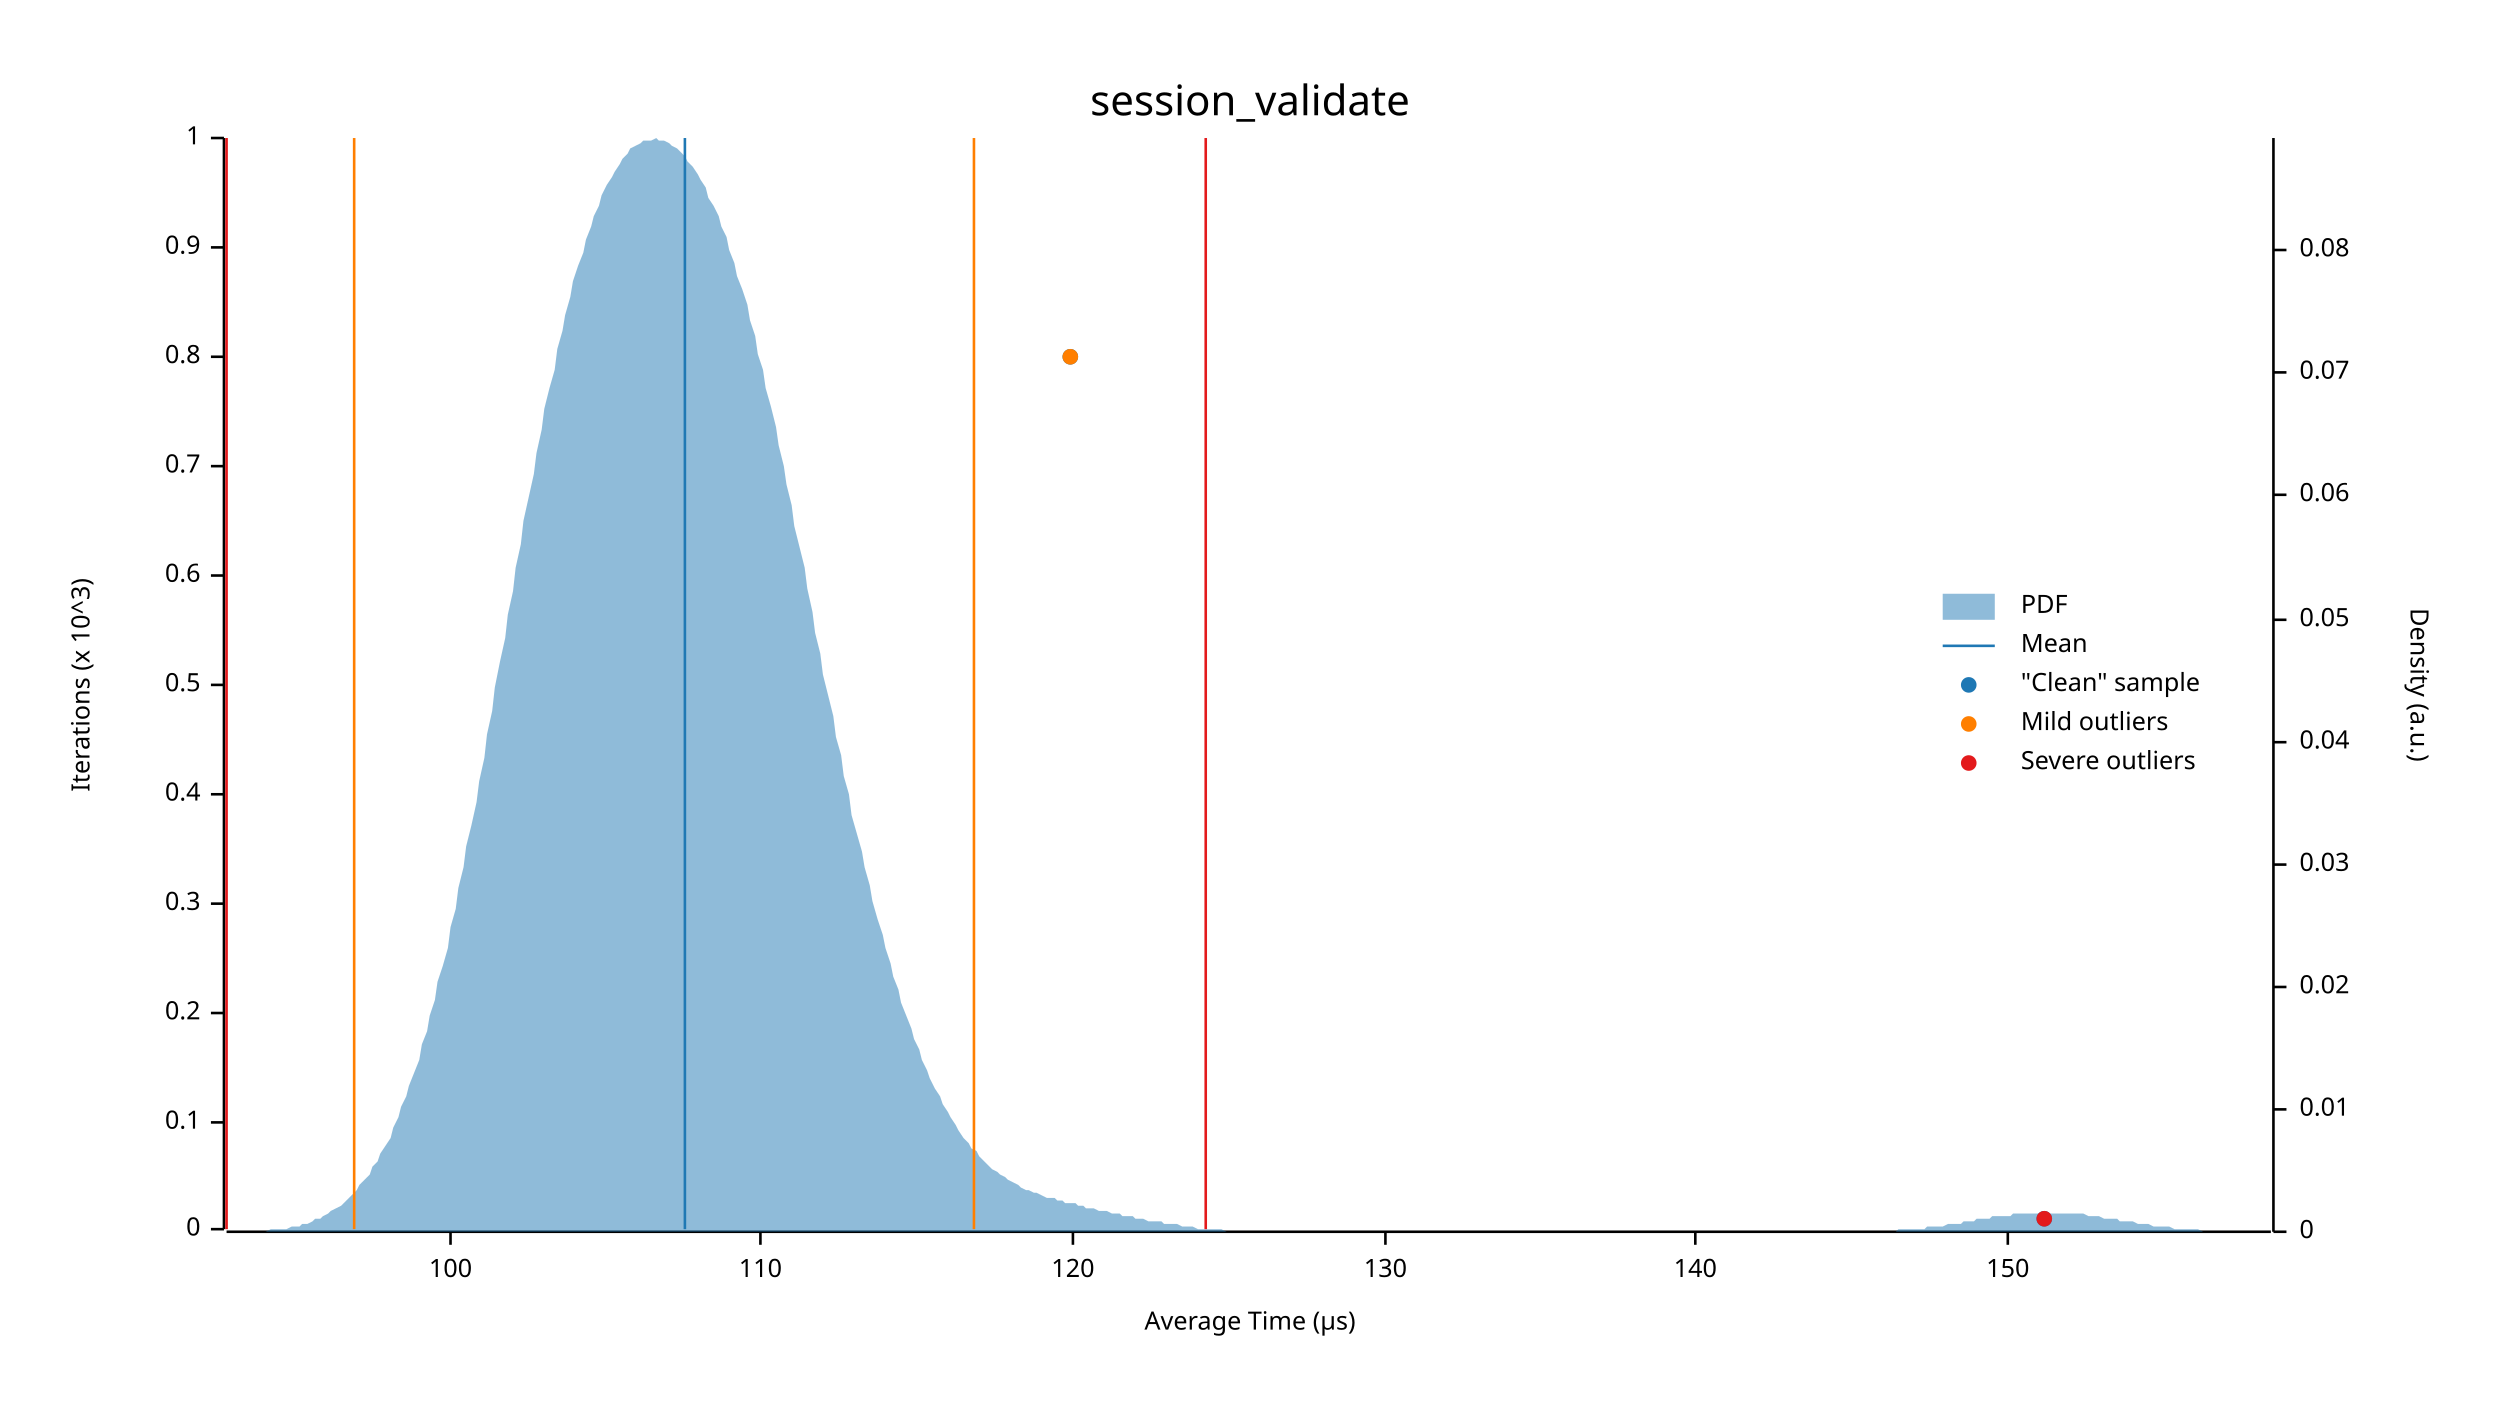
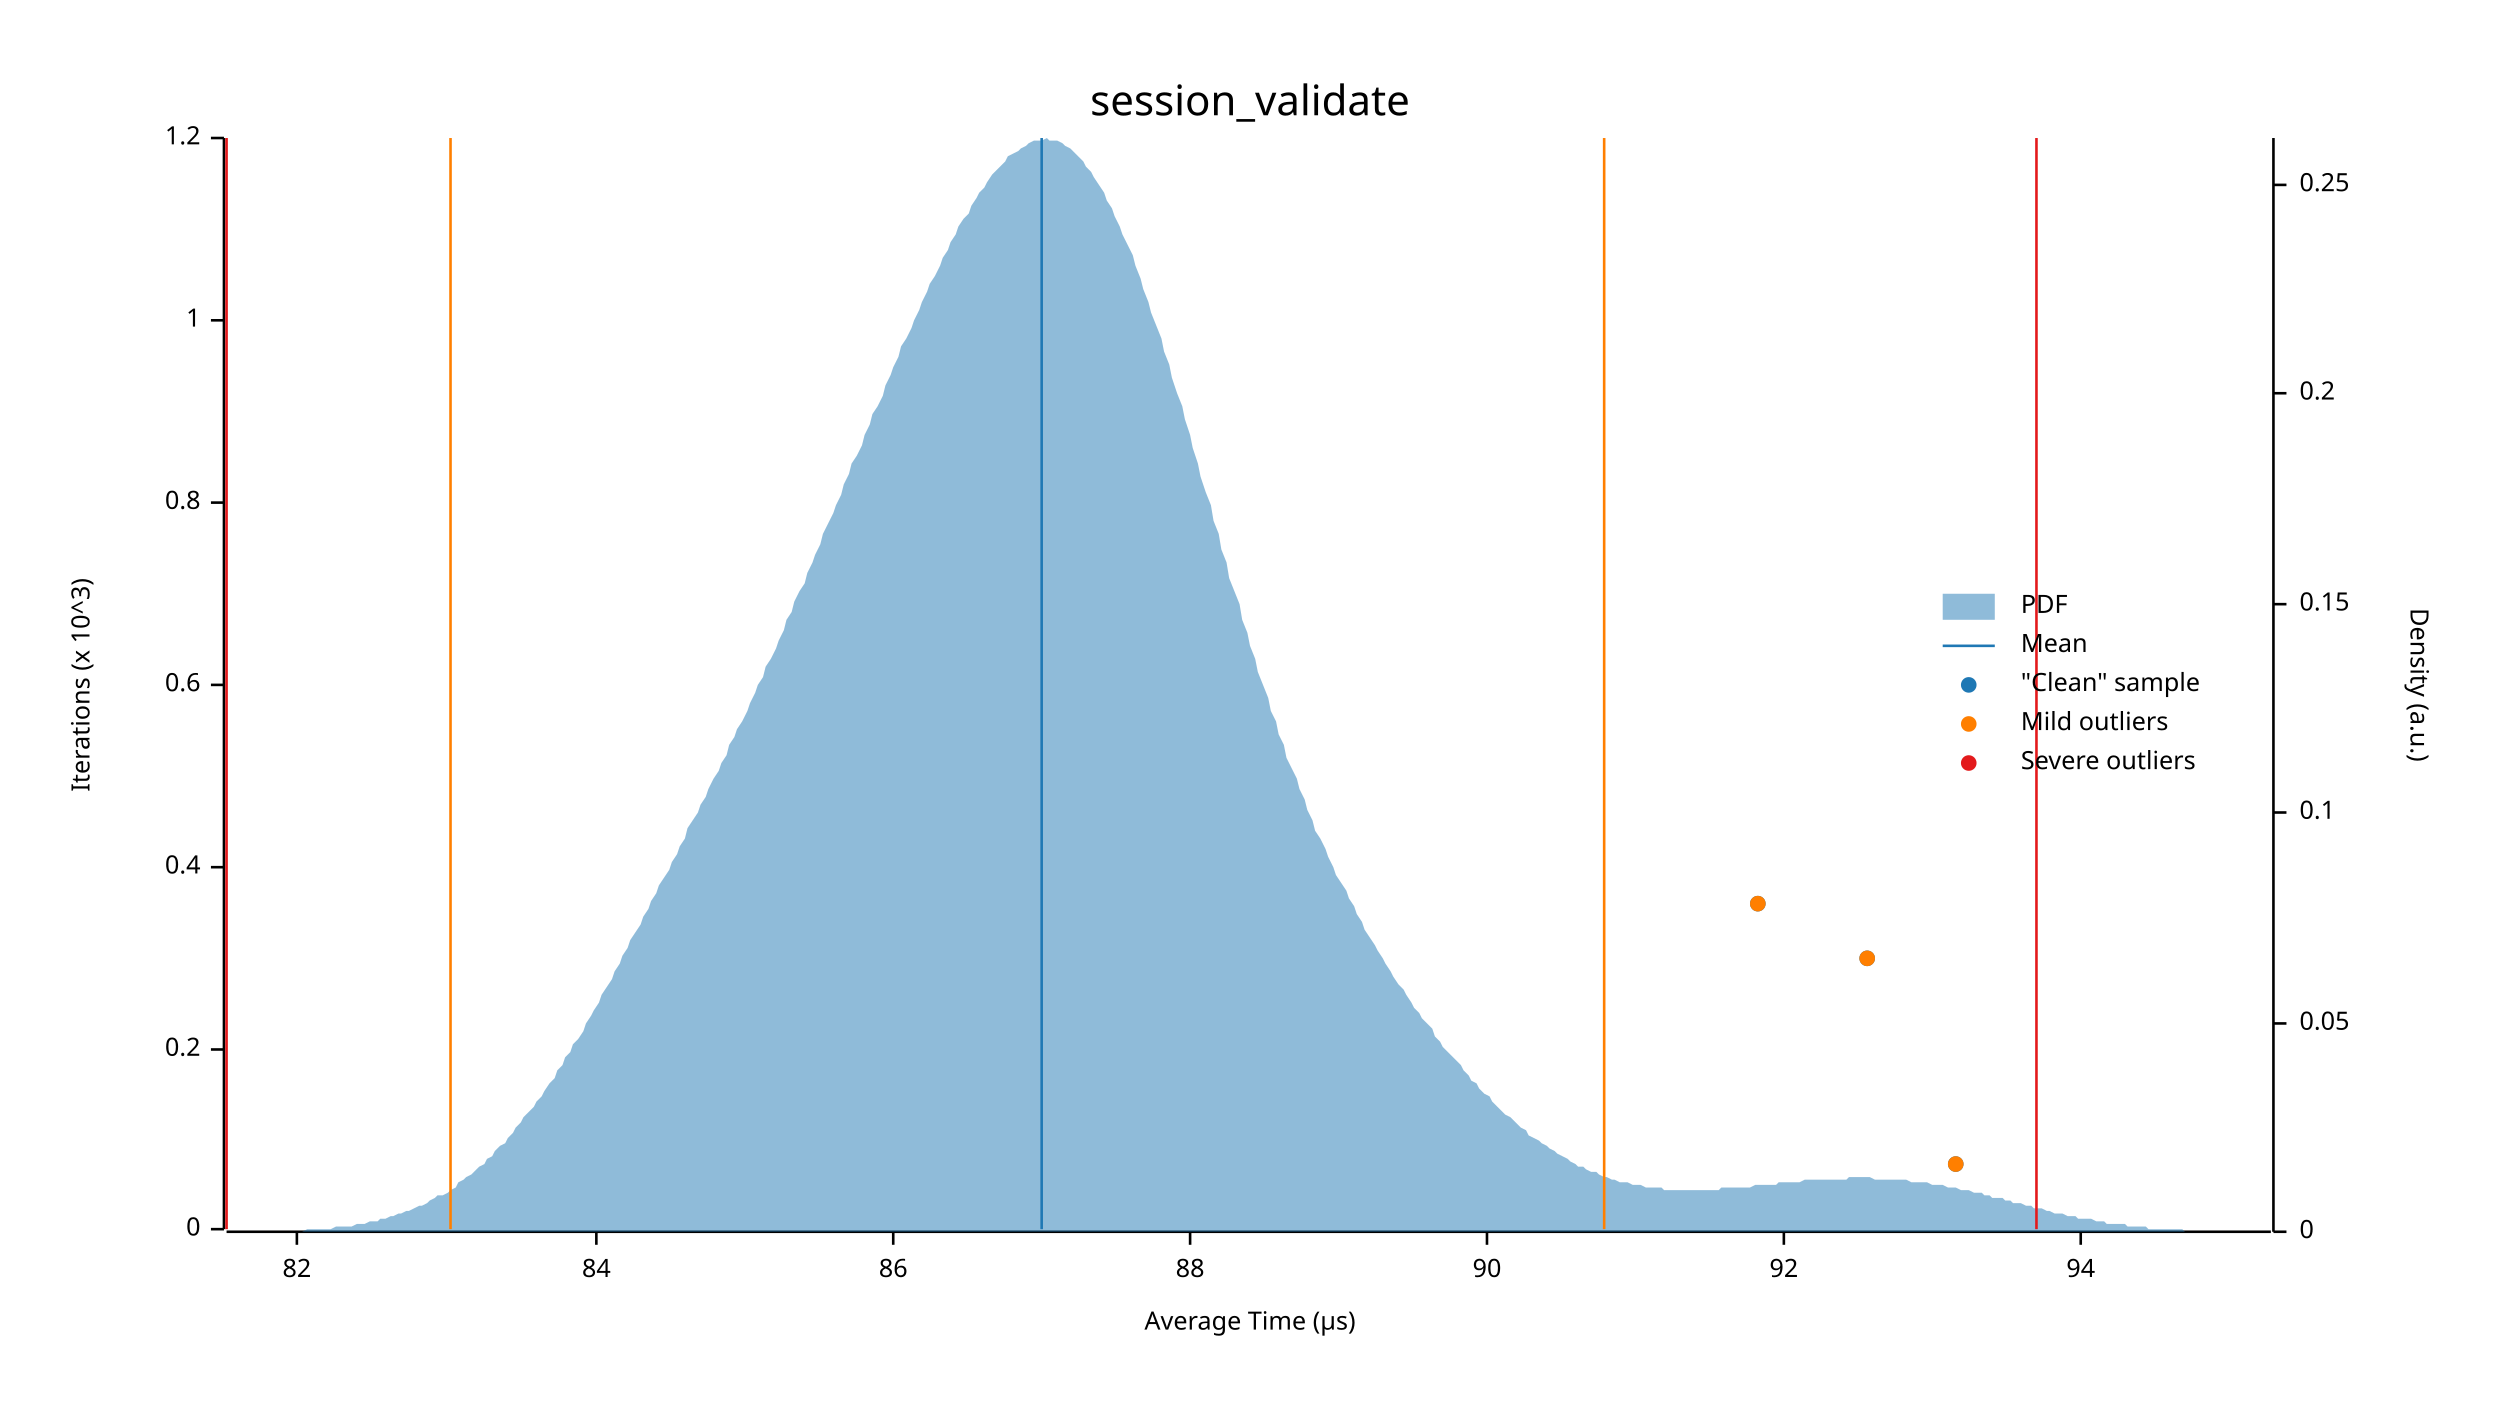
<svg xmlns="http://www.w3.org/2000/svg" width="960" height="540" viewBox="0 0 960 540">
  <text x="480" y="32" dy="0.76em" text-anchor="middle" font-family="sans-serif" font-size="16.129" opacity="1" fill="#000000">
session_validate
</text>
  <text x="27" y="263" dy="0.76em" text-anchor="middle" font-family="sans-serif" font-size="9.677" opacity="1" fill="#000000" transform="rotate(270, 27, 263)">
Iterations (x 10^3)
</text>
  <text x="480" y="513" dy="-0.5ex" text-anchor="middle" font-family="sans-serif" font-size="9.677" opacity="1" fill="#000000">
Average Time (µs)
</text>
  <polyline fill="none" opacity="1" stroke="#000000" stroke-width="1" points="86,53 86,472 " />
  <text x="77" y="472" dy="0.5ex" text-anchor="end" font-family="sans-serif" font-size="9.677" opacity="1" fill="#000000">
0
</text>
  <polyline fill="none" opacity="1" stroke="#000000" stroke-width="1" points="81,472 86,472 " />
-   <text x="77" y="431" dy="0.5ex" text-anchor="end" font-family="sans-serif" font-size="9.677" opacity="1" fill="#000000">
- 0.1
- </text>
-   <polyline fill="none" opacity="1" stroke="#000000" stroke-width="1" points="81,431 86,431 " />
-   <text x="77" y="389" dy="0.5ex" text-anchor="end" font-family="sans-serif" font-size="9.677" opacity="1" fill="#000000">
+   <text x="77" y="403" dy="0.5ex" text-anchor="end" font-family="sans-serif" font-size="9.677" opacity="1" fill="#000000">
0.2
</text>
-   <polyline fill="none" opacity="1" stroke="#000000" stroke-width="1" points="81,389 86,389 " />
-   <text x="77" y="347" dy="0.5ex" text-anchor="end" font-family="sans-serif" font-size="9.677" opacity="1" fill="#000000">
- 0.3
- </text>
-   <polyline fill="none" opacity="1" stroke="#000000" stroke-width="1" points="81,347 86,347 " />
-   <text x="77" y="305" dy="0.5ex" text-anchor="end" font-family="sans-serif" font-size="9.677" opacity="1" fill="#000000">
+   <polyline fill="none" opacity="1" stroke="#000000" stroke-width="1" points="81,403 86,403 " />
+   <text x="77" y="333" dy="0.5ex" text-anchor="end" font-family="sans-serif" font-size="9.677" opacity="1" fill="#000000">
0.4
</text>
-   <polyline fill="none" opacity="1" stroke="#000000" stroke-width="1" points="81,305 86,305 " />
+   <polyline fill="none" opacity="1" stroke="#000000" stroke-width="1" points="81,333 86,333 " />
  <text x="77" y="263" dy="0.5ex" text-anchor="end" font-family="sans-serif" font-size="9.677" opacity="1" fill="#000000">
- 0.5
+ 0.6
</text>
  <polyline fill="none" opacity="1" stroke="#000000" stroke-width="1" points="81,263 86,263 " />
-   <text x="77" y="221" dy="0.5ex" text-anchor="end" font-family="sans-serif" font-size="9.677" opacity="1" fill="#000000">
- 0.6
- </text>
-   <polyline fill="none" opacity="1" stroke="#000000" stroke-width="1" points="81,221 86,221 " />
-   <text x="77" y="179" dy="0.5ex" text-anchor="end" font-family="sans-serif" font-size="9.677" opacity="1" fill="#000000">
- 0.7
- </text>
-   <polyline fill="none" opacity="1" stroke="#000000" stroke-width="1" points="81,179 86,179 " />
-   <text x="77" y="137" dy="0.5ex" text-anchor="end" font-family="sans-serif" font-size="9.677" opacity="1" fill="#000000">
+   <text x="77" y="193" dy="0.5ex" text-anchor="end" font-family="sans-serif" font-size="9.677" opacity="1" fill="#000000">
0.8
</text>
-   <polyline fill="none" opacity="1" stroke="#000000" stroke-width="1" points="81,137 86,137 " />
-   <text x="77" y="95" dy="0.5ex" text-anchor="end" font-family="sans-serif" font-size="9.677" opacity="1" fill="#000000">
- 0.9
+   <polyline fill="none" opacity="1" stroke="#000000" stroke-width="1" points="81,193 86,193 " />
+   <text x="77" y="123" dy="0.5ex" text-anchor="end" font-family="sans-serif" font-size="9.677" opacity="1" fill="#000000">
+ 1
</text>
-   <polyline fill="none" opacity="1" stroke="#000000" stroke-width="1" points="81,95 86,95 " />
+   <polyline fill="none" opacity="1" stroke="#000000" stroke-width="1" points="81,123 86,123 " />
  <text x="77" y="53" dy="0.5ex" text-anchor="end" font-family="sans-serif" font-size="9.677" opacity="1" fill="#000000">
- 1
+ 1.2
</text>
  <polyline fill="none" opacity="1" stroke="#000000" stroke-width="1" points="81,53 86,53 " />
  <polyline fill="none" opacity="1" stroke="#000000" stroke-width="1" points="87,473 872,473 " />
-   <text x="173" y="483" dy="0.76em" text-anchor="middle" font-family="sans-serif" font-size="9.677" opacity="1" fill="#000000">
- 100
+   <text x="114" y="483" dy="0.76em" text-anchor="middle" font-family="sans-serif" font-size="9.677" opacity="1" fill="#000000">
+ 82
</text>
-   <polyline fill="none" opacity="1" stroke="#000000" stroke-width="1" points="173,473 173,478 " />
-   <text x="292" y="483" dy="0.76em" text-anchor="middle" font-family="sans-serif" font-size="9.677" opacity="1" fill="#000000">
- 110
+   <polyline fill="none" opacity="1" stroke="#000000" stroke-width="1" points="114,473 114,478 " />
+   <text x="229" y="483" dy="0.76em" text-anchor="middle" font-family="sans-serif" font-size="9.677" opacity="1" fill="#000000">
+ 84
</text>
-   <polyline fill="none" opacity="1" stroke="#000000" stroke-width="1" points="292,473 292,478 " />
-   <text x="412" y="483" dy="0.76em" text-anchor="middle" font-family="sans-serif" font-size="9.677" opacity="1" fill="#000000">
- 120
+   <polyline fill="none" opacity="1" stroke="#000000" stroke-width="1" points="229,473 229,478 " />
+   <text x="343" y="483" dy="0.76em" text-anchor="middle" font-family="sans-serif" font-size="9.677" opacity="1" fill="#000000">
+ 86
</text>
-   <polyline fill="none" opacity="1" stroke="#000000" stroke-width="1" points="412,473 412,478 " />
-   <text x="532" y="483" dy="0.76em" text-anchor="middle" font-family="sans-serif" font-size="9.677" opacity="1" fill="#000000">
- 130
+   <polyline fill="none" opacity="1" stroke="#000000" stroke-width="1" points="343,473 343,478 " />
+   <text x="457" y="483" dy="0.76em" text-anchor="middle" font-family="sans-serif" font-size="9.677" opacity="1" fill="#000000">
+ 88
</text>
-   <polyline fill="none" opacity="1" stroke="#000000" stroke-width="1" points="532,473 532,478 " />
-   <text x="651" y="483" dy="0.76em" text-anchor="middle" font-family="sans-serif" font-size="9.677" opacity="1" fill="#000000">
- 140
+   <polyline fill="none" opacity="1" stroke="#000000" stroke-width="1" points="457,473 457,478 " />
+   <text x="571" y="483" dy="0.76em" text-anchor="middle" font-family="sans-serif" font-size="9.677" opacity="1" fill="#000000">
+ 90
</text>
-   <polyline fill="none" opacity="1" stroke="#000000" stroke-width="1" points="651,473 651,478 " />
-   <text x="771" y="483" dy="0.76em" text-anchor="middle" font-family="sans-serif" font-size="9.677" opacity="1" fill="#000000">
- 150
+   <polyline fill="none" opacity="1" stroke="#000000" stroke-width="1" points="571,473 571,478 " />
+   <text x="685" y="483" dy="0.76em" text-anchor="middle" font-family="sans-serif" font-size="9.677" opacity="1" fill="#000000">
+ 92
</text>
-   <polyline fill="none" opacity="1" stroke="#000000" stroke-width="1" points="771,473 771,478 " />
+   <polyline fill="none" opacity="1" stroke="#000000" stroke-width="1" points="685,473 685,478 " />
+   <text x="799" y="483" dy="0.76em" text-anchor="middle" font-family="sans-serif" font-size="9.677" opacity="1" fill="#000000">
+ 94
+ </text>
+   <polyline fill="none" opacity="1" stroke="#000000" stroke-width="1" points="799,473 799,478 " />
  <text x="933" y="263" dy="0.76em" text-anchor="middle" font-family="sans-serif" font-size="9.677" opacity="1" fill="#000000" transform="rotate(90, 933, 263)">
Density (a.u.)
</text>
  <polyline fill="none" opacity="1" stroke="#000000" stroke-width="1" points="873,53 873,473 " />
  <text x="883" y="473" dy="0.5ex" text-anchor="start" font-family="sans-serif" font-size="9.677" opacity="1" fill="#000000">
0
</text>
  <polyline fill="none" opacity="1" stroke="#000000" stroke-width="1" points="873,473 878,473 " />
-   <text x="883" y="426" dy="0.5ex" text-anchor="start" font-family="sans-serif" font-size="9.677" opacity="1" fill="#000000">
- 0.01
- </text>
-   <polyline fill="none" opacity="1" stroke="#000000" stroke-width="1" points="873,426 878,426 " />
-   <text x="883" y="379" dy="0.5ex" text-anchor="start" font-family="sans-serif" font-size="9.677" opacity="1" fill="#000000">
- 0.02
- </text>
-   <polyline fill="none" opacity="1" stroke="#000000" stroke-width="1" points="873,379 878,379 " />
-   <text x="883" y="332" dy="0.5ex" text-anchor="start" font-family="sans-serif" font-size="9.677" opacity="1" fill="#000000">
- 0.03
- </text>
-   <polyline fill="none" opacity="1" stroke="#000000" stroke-width="1" points="873,332 878,332 " />
-   <text x="883" y="285" dy="0.5ex" text-anchor="start" font-family="sans-serif" font-size="9.677" opacity="1" fill="#000000">
- 0.04
- </text>
-   <polyline fill="none" opacity="1" stroke="#000000" stroke-width="1" points="873,285 878,285 " />
-   <text x="883" y="238" dy="0.5ex" text-anchor="start" font-family="sans-serif" font-size="9.677" opacity="1" fill="#000000">
+   <text x="883" y="393" dy="0.5ex" text-anchor="start" font-family="sans-serif" font-size="9.677" opacity="1" fill="#000000">
0.05
</text>
-   <polyline fill="none" opacity="1" stroke="#000000" stroke-width="1" points="873,238 878,238 " />
-   <text x="883" y="190" dy="0.5ex" text-anchor="start" font-family="sans-serif" font-size="9.677" opacity="1" fill="#000000">
- 0.06
+   <polyline fill="none" opacity="1" stroke="#000000" stroke-width="1" points="873,393 878,393 " />
+   <text x="883" y="312" dy="0.5ex" text-anchor="start" font-family="sans-serif" font-size="9.677" opacity="1" fill="#000000">
+ 0.1
</text>
-   <polyline fill="none" opacity="1" stroke="#000000" stroke-width="1" points="873,190 878,190 " />
-   <text x="883" y="143" dy="0.5ex" text-anchor="start" font-family="sans-serif" font-size="9.677" opacity="1" fill="#000000">
- 0.07
+   <polyline fill="none" opacity="1" stroke="#000000" stroke-width="1" points="873,312 878,312 " />
+   <text x="883" y="232" dy="0.5ex" text-anchor="start" font-family="sans-serif" font-size="9.677" opacity="1" fill="#000000">
+ 0.15
</text>
-   <polyline fill="none" opacity="1" stroke="#000000" stroke-width="1" points="873,143 878,143 " />
-   <text x="883" y="96" dy="0.5ex" text-anchor="start" font-family="sans-serif" font-size="9.677" opacity="1" fill="#000000">
- 0.08
+   <polyline fill="none" opacity="1" stroke="#000000" stroke-width="1" points="873,232 878,232 " />
+   <text x="883" y="151" dy="0.5ex" text-anchor="start" font-family="sans-serif" font-size="9.677" opacity="1" fill="#000000">
+ 0.2
</text>
-   <polyline fill="none" opacity="1" stroke="#000000" stroke-width="1" points="873,96 878,96 " />
-   <polygon opacity="0.5" fill="#1F78B4" points="87,473 88,473 90,473 91,473 93,473 94,473 96,473 98,473 99,473 101,473 102,473 104,472 105,472 107,472 109,472 110,472 112,471 113,471 115,471 116,470 118,470 120,469 121,468 123,468 124,467 126,466 127,465 129,464 131,463 132,462 134,460 135,459 137,457 138,455 140,453 142,451 143,448 145,446 146,443 148,440 150,437 151,433 153,429 154,425 156,421 157,417 159,412 161,407 162,401 164,396 165,390 167,384 168,377 170,371 172,364 173,356 175,349 176,341 178,333 179,325 181,317 183,308 184,300 186,291 187,282 189,273 190,264 192,254 194,245 195,236 197,227 198,218 200,209 201,200 203,191 205,182 206,174 208,165 209,157 211,149 213,142 214,134 216,127 217,121 219,114 220,108 222,102 224,97 225,92 227,87 228,83 230,79 231,75 233,71 235,68 236,66 238,63 239,61 241,59 242,57 244,56 246,55 247,54 249,54 250,54 252,53 253,54 255,54 257,55 258,56 260,57 261,58 263,60 264,62 266,64 268,67 269,69 271,72 272,76 274,79 276,83 277,87 279,91 280,96 282,101 283,106 285,111 287,117 288,123 290,129 291,136 293,142 294,149 296,156 298,164 299,171 301,179 302,186 304,194 305,202 307,210 309,218 310,226 312,235 313,243 315,251 316,259 318,267 320,275 321,283 323,290 324,298 326,305 327,313 329,320 331,327 332,333 334,340 335,346 337,353 339,359 340,364 342,370 343,375 345,380 346,385 348,390 350,395 351,399 353,403 354,407 356,411 357,414 359,418 361,421 362,424 364,427 365,429 367,432 368,434 370,437 372,439 373,441 375,442 376,444 378,446 379,447 381,449 383,450 384,451 386,452 387,453 389,454 391,455 392,456 394,457 395,457 397,458 398,458 400,459 402,460 403,460 405,460 406,461 408,461 409,462 411,462 413,462 414,463 416,463 417,464 419,464 420,464 422,465 424,465 425,465 427,466 428,466 430,466 431,467 433,467 435,467 436,468 438,468 439,468 441,469 442,469 444,469 446,469 447,470 449,470 450,470 452,470 454,471 455,471 457,471 458,471 460,472 461,472 463,472 465,472 466,472 468,472 469,472 471,473 472,473 474,473 476,473 477,473 479,473 480,473 482,473 483,473 485,473 487,473 488,473 490,473 491,473 493,473 494,473 496,473 498,473 499,473 501,473 502,473 504,473 505,473 507,473 509,473 510,473 512,473 513,473 515,473 517,473 518,473 520,473 521,473 523,473 524,473 526,473 528,473 529,473 531,473 532,473 534,473 535,473 537,473 539,473 540,473 542,473 543,473 545,473 546,473 548,473 550,473 551,473 553,473 554,473 556,473 557,473 559,473 561,473 562,473 564,473 565,473 567,473 568,473 570,473 572,473 573,473 575,473 576,473 578,473 580,473 581,473 583,473 584,473 586,473 587,473 589,473 591,473 592,473 594,473 595,473 597,473 598,473 600,473 602,473 603,473 605,473 606,473 608,473 609,473 611,473 613,473 614,473 616,473 617,473 619,473 620,473 622,473 624,473 625,473 627,473 628,473 630,473 632,473 633,473 635,473 636,473 638,473 639,473 641,473 643,473 644,473 646,473 647,473 649,473 650,473 652,473 654,473 655,473 657,473 658,473 660,473 661,473 663,473 665,473 666,473 668,473 669,473 671,473 672,473 674,473 676,473 677,473 679,473 680,473 682,473 683,473 685,473 687,473 688,473 690,473 691,473 693,473 695,473 696,473 698,473 699,473 701,473 702,473 704,473 706,473 707,473 709,473 710,473 712,473 713,473 715,473 717,473 718,473 720,473 721,473 723,473 724,473 726,473 728,473 729,472 731,472 732,472 734,472 735,472 737,472 739,472 740,471 742,471 743,471 745,471 746,471 748,470 750,470 751,470 753,470 754,469 756,469 758,469 759,468 761,468 762,468 764,468 765,467 767,467 769,467 770,467 772,467 773,466 775,466 776,466 778,466 780,466 781,466 783,466 784,466 786,466 787,466 789,466 791,466 792,466 794,466 795,466 797,466 798,466 800,466 802,467 803,467 805,467 806,467 808,468 809,468 811,468 813,468 814,469 816,469 817,469 819,469 821,470 822,470 824,470 825,470 827,471 828,471 830,471 832,471 833,471 835,472 836,472 838,472 839,472 841,472 843,472 844,472 846,473 847,473 849,473 850,473 852,473 854,473 855,473 857,473 858,473 860,473 861,473 863,473 865,473 866,473 868,473 869,473 871,473 873,473 873,473 87,473 " />
-   <polyline fill="none" opacity="1" stroke="#1F78B4" stroke-width="1" points="263,472 263,53 " />
-   <polyline fill="none" opacity="1" stroke="#FF7F00" stroke-width="1" points="136,472 136,53 " />
-   <polyline fill="none" opacity="1" stroke="#FF7F00" stroke-width="1" points="374,472 374,53 " />
+   <polyline fill="none" opacity="1" stroke="#000000" stroke-width="1" points="873,151 878,151 " />
+   <text x="883" y="71" dy="0.5ex" text-anchor="start" font-family="sans-serif" font-size="9.677" opacity="1" fill="#000000">
+ 0.25
+ </text>
+   <polyline fill="none" opacity="1" stroke="#000000" stroke-width="1" points="873,71 878,71 " />
+   <polygon opacity="0.5" fill="#1F78B4" points="87,473 88,473 90,473 91,473 93,473 94,473 96,473 98,473 99,473 101,473 102,473 104,473 105,473 107,473 109,473 110,473 112,473 113,473 115,473 116,473 118,472 120,472 121,472 123,472 124,472 126,472 127,472 129,471 131,471 132,471 134,471 135,471 137,470 138,470 140,470 142,469 143,469 145,469 146,468 148,468 150,467 151,467 153,466 154,466 156,465 157,465 159,464 161,463 162,463 164,462 165,461 167,460 168,459 170,459 172,458 173,457 175,456 176,454 178,453 179,452 181,451 183,449 184,448 186,447 187,445 189,444 190,442 192,440 194,439 195,437 197,435 198,433 200,431 201,429 203,427 205,425 206,423 208,421 209,419 211,416 213,414 214,411 216,409 217,406 219,404 220,401 222,399 224,396 225,393 227,390 228,388 230,385 231,382 233,379 235,376 236,373 238,370 239,367 241,364 242,361 244,358 246,355 247,352 249,349 250,346 252,343 253,340 255,337 257,334 258,331 260,328 261,325 263,322 264,318 266,315 268,312 269,309 271,306 272,303 274,299 276,296 277,293 279,290 280,286 282,283 283,280 285,277 287,273 288,270 290,266 291,263 293,260 294,256 296,253 298,249 299,246 301,242 302,238 304,235 305,231 307,227 309,224 310,220 312,216 313,213 315,209 316,205 318,201 320,197 321,194 323,190 324,186 326,182 327,178 329,175 331,171 332,167 334,163 335,159 337,156 339,152 340,148 342,144 343,141 345,137 346,133 348,130 350,126 351,123 353,119 354,116 356,112 357,109 359,106 361,102 362,99 364,96 365,93 367,90 368,87 370,84 372,82 373,79 375,76 376,74 378,72 379,70 381,67 383,65 384,64 386,62 387,60 389,59 391,58 392,57 394,56 395,55 397,54 398,54 400,54 402,53 403,54 405,54 406,54 408,55 409,56 411,57 413,59 414,60 416,62 417,64 419,66 420,68 422,71 424,74 425,77 427,80 428,83 430,87 431,90 433,94 435,98 436,102 438,107 439,111 441,116 442,120 444,125 446,130 447,135 449,140 450,145 452,151 454,156 455,161 457,167 458,172 460,178 461,183 463,189 465,194 466,200 468,205 469,211 471,216 472,222 474,227 476,232 477,238 479,243 480,248 482,253 483,258 485,263 487,268 488,273 490,277 491,282 493,286 494,291 496,295 498,299 499,303 501,307 502,311 504,315 505,319 507,322 509,326 510,329 512,333 513,336 515,339 517,342 518,345 520,348 521,351 523,354 524,357 526,360 528,363 529,365 531,368 532,370 534,373 535,375 537,378 539,380 540,382 542,385 543,387 545,389 546,391 548,393 550,395 551,398 553,400 554,402 556,404 557,405 559,407 561,409 562,411 564,413 565,415 567,416 568,418 570,420 572,421 573,423 575,425 576,426 578,428 580,429 581,430 583,432 584,433 586,434 587,436 589,437 591,438 592,439 594,440 595,441 597,442 598,443 600,444 602,445 603,446 605,447 606,448 608,448 609,449 611,450 613,450 614,451 616,452 617,452 619,453 620,453 622,454 624,454 625,454 627,455 628,455 630,455 632,456 633,456 635,456 636,456 638,456 639,457 641,457 643,457 644,457 646,457 647,457 649,457 650,457 652,457 654,457 655,457 657,457 658,457 660,457 661,456 663,456 665,456 666,456 668,456 669,456 671,456 672,456 674,455 676,455 677,455 679,455 680,455 682,455 683,454 685,454 687,454 688,454 690,454 691,454 693,453 695,453 696,453 698,453 699,453 701,453 702,453 704,453 706,453 707,453 709,453 710,452 712,452 713,452 715,452 717,452 718,452 720,453 721,453 723,453 724,453 726,453 728,453 729,453 731,453 732,453 734,454 735,454 737,454 739,454 740,454 742,455 743,455 745,455 746,455 748,456 750,456 751,456 753,457 754,457 756,457 758,458 759,458 761,458 762,459 764,459 765,460 767,460 769,460 770,461 772,461 773,462 775,462 776,462 778,463 780,463 781,464 783,464 784,464 786,465 787,465 789,466 791,466 792,466 794,467 795,467 797,467 798,468 800,468 802,468 803,468 805,469 806,469 808,469 809,470 811,470 813,470 814,470 816,470 817,471 819,471 821,471 822,471 824,471 825,472 827,472 828,472 830,472 832,472 833,472 835,472 836,472 838,472 839,473 841,473 843,473 844,473 846,473 847,473 849,473 850,473 852,473 854,473 855,473 857,473 858,473 860,473 861,473 863,473 865,473 866,473 868,473 869,473 871,473 873,473 873,473 87,473 " />
+   <polyline fill="none" opacity="1" stroke="#1F78B4" stroke-width="1" points="400,472 400,53 " />
+   <polyline fill="none" opacity="1" stroke="#FF7F00" stroke-width="1" points="173,472 173,53 " />
+   <polyline fill="none" opacity="1" stroke="#FF7F00" stroke-width="1" points="616,472 616,53 " />
  <polyline fill="none" opacity="1" stroke="#E31A1C" stroke-width="1" points="87,472 87,53 " />
-   <polyline fill="none" opacity="1" stroke="#E31A1C" stroke-width="1" points="463,472 463,53 " />
-   <circle cx="785" cy="468" r="3" opacity="1" fill="#1F78B4" stroke="none" stroke-width="1" />
-   <circle cx="411" cy="137" r="3" opacity="1" fill="#1F78B4" stroke="none" stroke-width="1" />
-   <circle cx="411" cy="137" r="3" opacity="1" fill="#FF7F00" stroke="none" stroke-width="1" />
-   <circle cx="785" cy="468" r="3" opacity="1" fill="#E31A1C" stroke="none" stroke-width="1" />
+   <polyline fill="none" opacity="1" stroke="#E31A1C" stroke-width="1" points="782,472 782,53 " />
+   <circle cx="751" cy="447" r="3" opacity="1" fill="#1F78B4" stroke="none" stroke-width="1" />
+   <circle cx="717" cy="368" r="3" opacity="1" fill="#1F78B4" stroke="none" stroke-width="1" />
+   <circle cx="675" cy="347" r="3" opacity="1" fill="#1F78B4" stroke="none" stroke-width="1" />
+   <circle cx="751" cy="447" r="3" opacity="1" fill="#FF7F00" stroke="none" stroke-width="1" />
+   <circle cx="717" cy="368" r="3" opacity="1" fill="#FF7F00" stroke="none" stroke-width="1" />
+   <circle cx="675" cy="347" r="3" opacity="1" fill="#FF7F00" stroke="none" stroke-width="1" />
  <text x="776" y="228" dy="0.76em" text-anchor="start" font-family="sans-serif" font-size="9.677" opacity="1" fill="#000000">
PDF
</text>
  <text x="776" y="243" dy="0.76em" text-anchor="start" font-family="sans-serif" font-size="9.677" opacity="1" fill="#000000">
Mean
</text>
  <text x="776" y="258" dy="0.76em" text-anchor="start" font-family="sans-serif" font-size="9.677" opacity="1" fill="#000000">
"Clean" sample
</text>
  <text x="776" y="273" dy="0.76em" text-anchor="start" font-family="sans-serif" font-size="9.677" opacity="1" fill="#000000">
Mild outliers
</text>
  <text x="776" y="288" dy="0.76em" text-anchor="start" font-family="sans-serif" font-size="9.677" opacity="1" fill="#000000">
Severe outliers
</text>
  <rect x="746" y="228" width="20" height="10" opacity="0.5" fill="#1F78B4" stroke="none" />
  <polyline fill="none" opacity="1" stroke="#1F78B4" stroke-width="1" points="746,248 766,248 " />
  <circle cx="756" cy="263" r="3" opacity="1" fill="#1F78B4" stroke="none" stroke-width="1" />
  <circle cx="756" cy="278" r="3" opacity="1" fill="#FF7F00" stroke="none" stroke-width="1" />
  <circle cx="756" cy="293" r="3" opacity="1" fill="#E31A1C" stroke="none" stroke-width="1" />
</svg>
